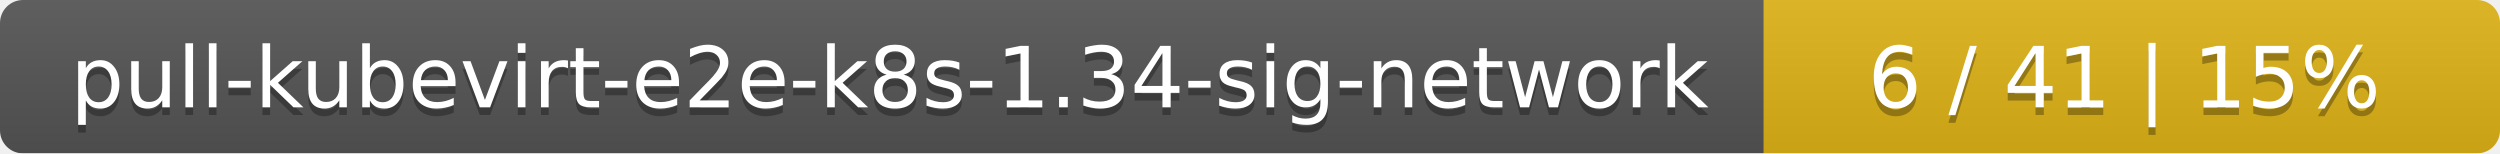
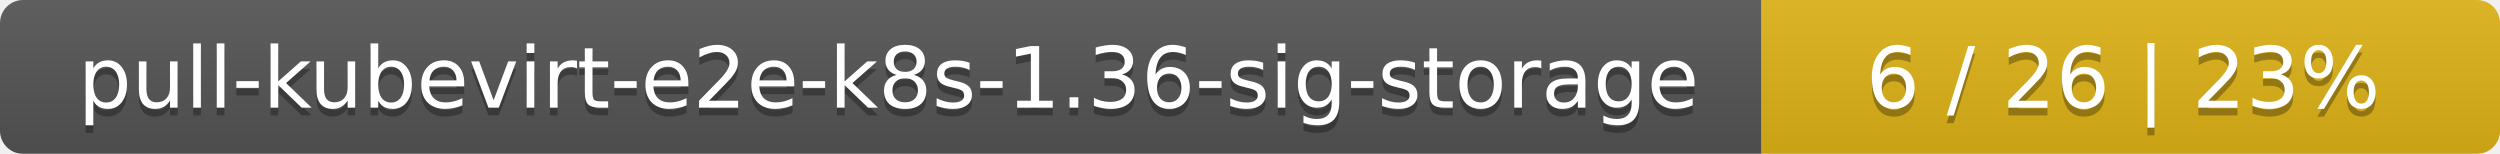
- <svg xmlns="http://www.w3.org/2000/svg" width="326" height="20">
+ <svg xmlns="http://www.w3.org/2000/svg" width="325" height="20">
  <linearGradient id="smooth" x2="0" y2="100%">
    <stop offset="0" stop-color="#bbb" stop-opacity=".1" />
    <stop offset="1" stop-opacity=".1" />
  </linearGradient>
  <mask id="round">
-     <rect width="326" height="20" rx="3" fill="#fff" />
+     <rect width="325" height="20" rx="3" fill="#fff" />
  </mask>
  <g mask="url(#round)">
-     <rect width="230" height="20" fill="#555" />
-     <rect x="230" width="96" height="20" fill="#dfb317" />
-     <rect width="326" height="20" fill="url(#smooth)" />
+     <rect width="229" height="20" fill="#555" />
+     <rect x="229" width="96" height="20" fill="#dfb317" />
+     <rect width="325" height="20" fill="url(#smooth)" />
  </g>
  <g fill="#fff" text-anchor="middle" font-family="DejaVu Sans,Verdana,Geneva,sans-serif" font-size="11">
-     <text x="116" y="15" fill="#010101" fill-opacity=".3">pull-kubevirt-e2e-k8s-1.34-sig-network</text>
-     <text x="116" y="14">pull-kubevirt-e2e-k8s-1.34-sig-network</text>
-     <text x="277" y="15" fill="#010101" fill-opacity=".3">6 / 41    |    15%</text>
-     <text x="277" y="14">6 / 41    |    15%</text>
+     <text x="115.5" y="15" fill="#010101" fill-opacity=".3">pull-kubevirt-e2e-k8s-1.36-sig-storage</text>
+     <text x="115.5" y="14">pull-kubevirt-e2e-k8s-1.36-sig-storage</text>
+     <text x="276" y="15" fill="#010101" fill-opacity=".3">6 / 26    |    23%</text>
+     <text x="276" y="14">6 / 26    |    23%</text>
  </g>
</svg>
